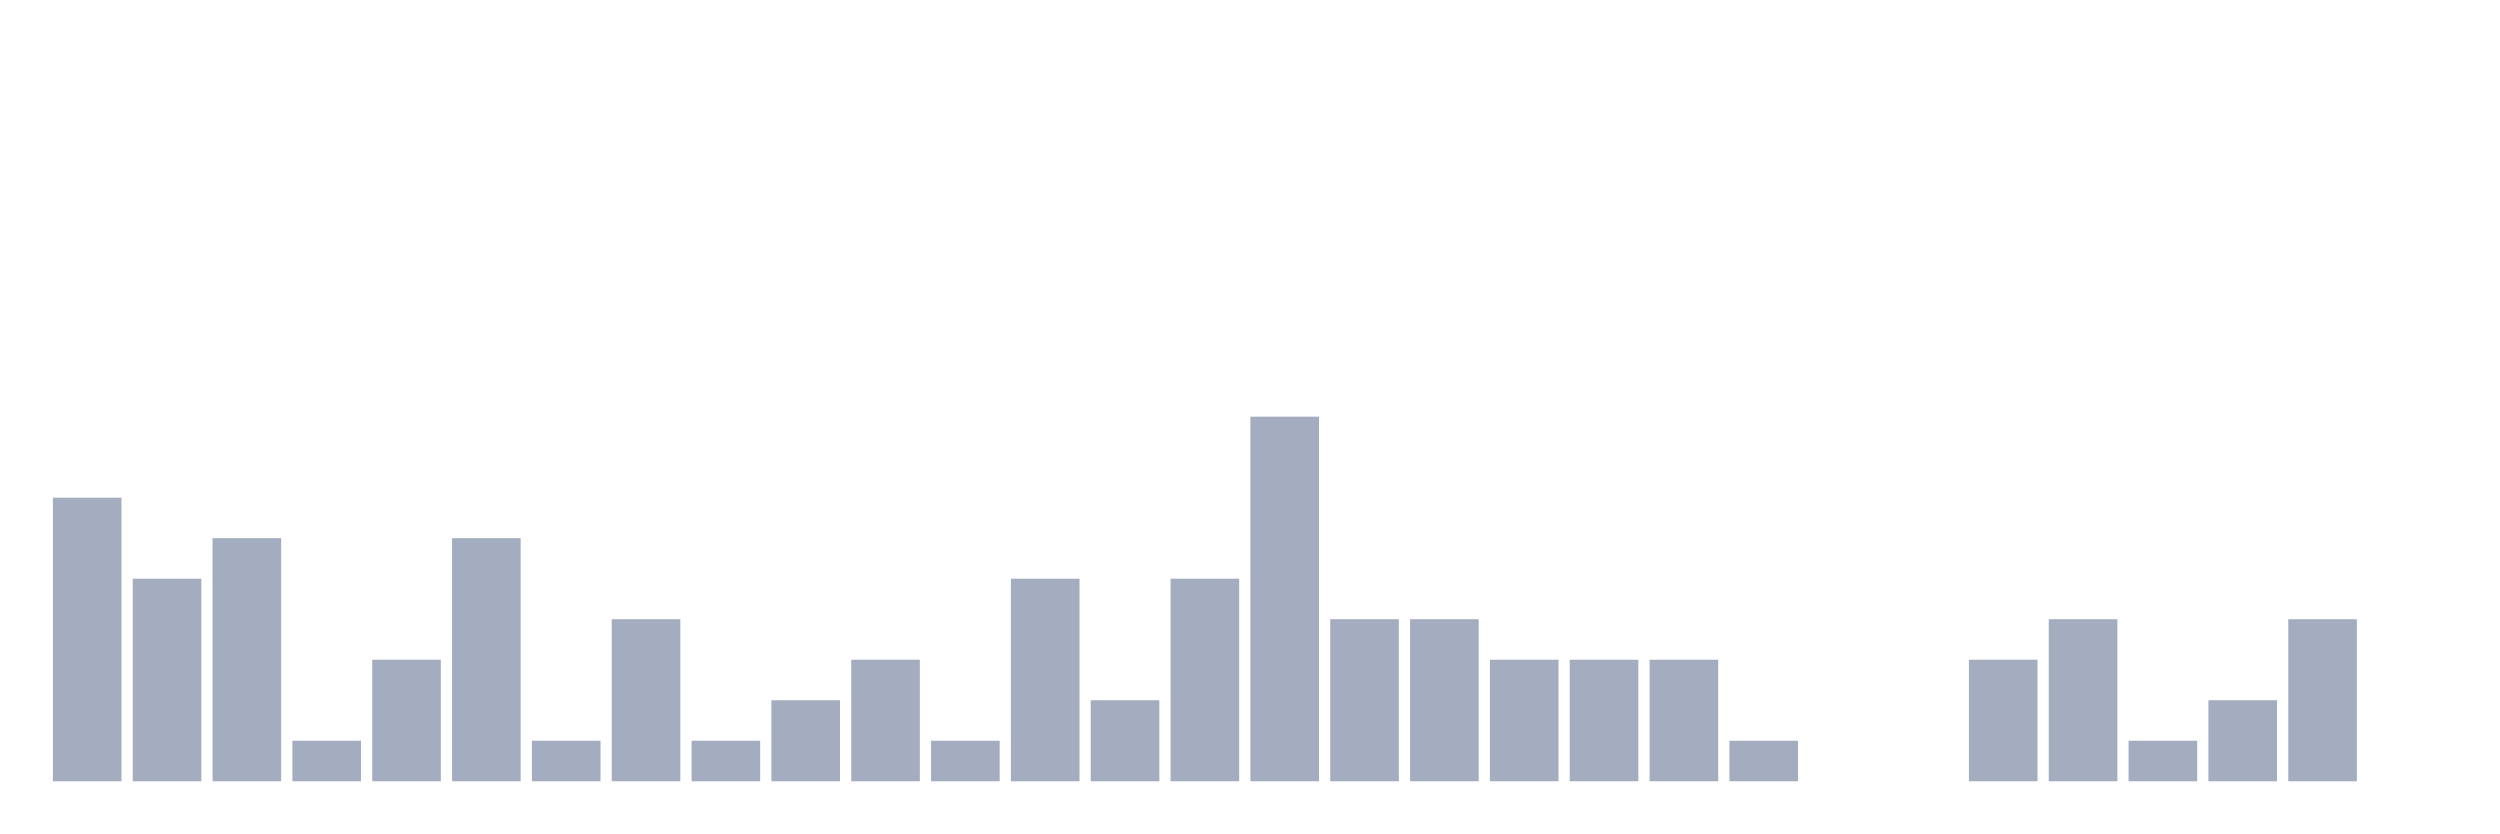
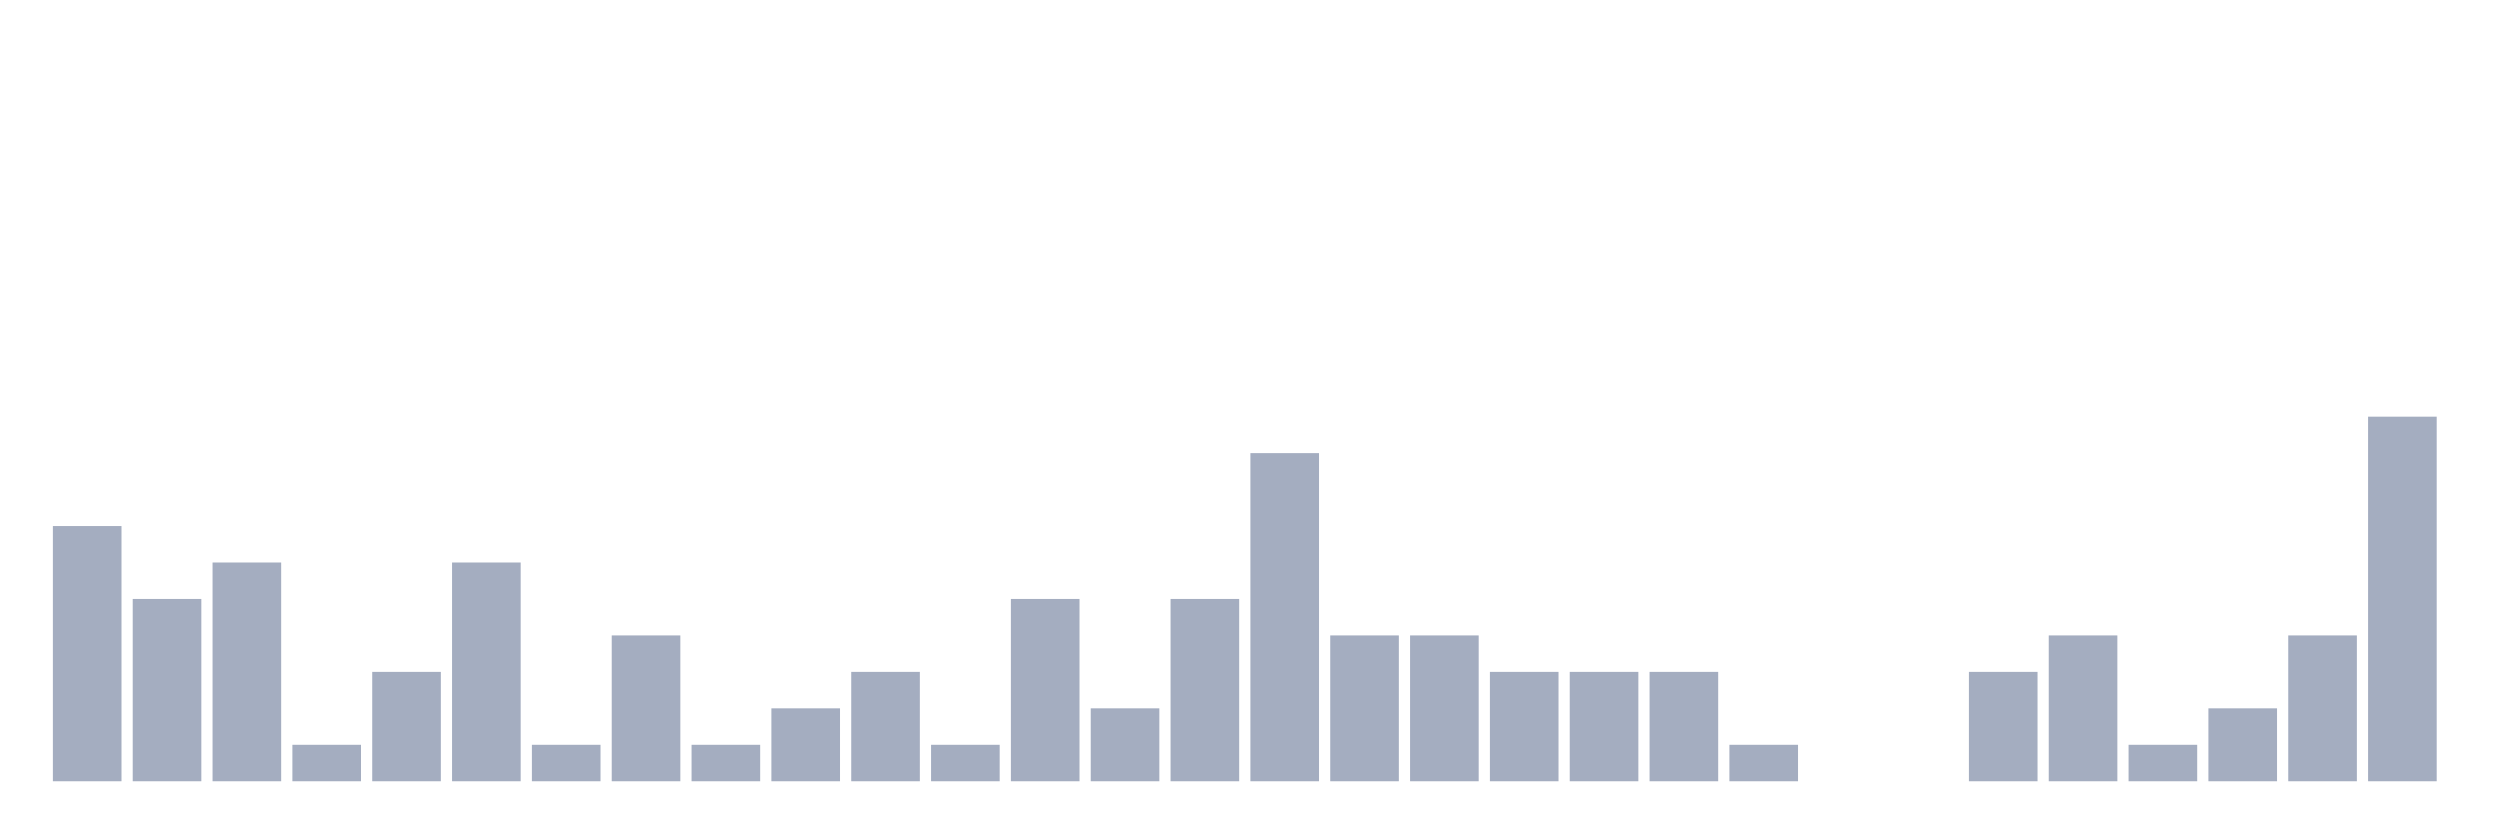
<svg xmlns="http://www.w3.org/2000/svg" viewBox="0 0 480 160">
  <g transform="translate(10,10)">
-     <rect class="bar" x="0.153" width="13.175" y="85.556" height="54.444" fill="rgb(164,173,192)" />
-     <rect class="bar" x="15.482" width="13.175" y="101.111" height="38.889" fill="rgb(164,173,192)" />
-     <rect class="bar" x="30.81" width="13.175" y="93.333" height="46.667" fill="rgb(164,173,192)" />
-     <rect class="bar" x="46.138" width="13.175" y="132.222" height="7.778" fill="rgb(164,173,192)" />
-     <rect class="bar" x="61.466" width="13.175" y="116.667" height="23.333" fill="rgb(164,173,192)" />
-     <rect class="bar" x="76.794" width="13.175" y="93.333" height="46.667" fill="rgb(164,173,192)" />
-     <rect class="bar" x="92.123" width="13.175" y="132.222" height="7.778" fill="rgb(164,173,192)" />
-     <rect class="bar" x="107.451" width="13.175" y="108.889" height="31.111" fill="rgb(164,173,192)" />
-     <rect class="bar" x="122.779" width="13.175" y="132.222" height="7.778" fill="rgb(164,173,192)" />
-     <rect class="bar" x="138.107" width="13.175" y="124.444" height="15.556" fill="rgb(164,173,192)" />
-     <rect class="bar" x="153.436" width="13.175" y="116.667" height="23.333" fill="rgb(164,173,192)" />
-     <rect class="bar" x="168.764" width="13.175" y="132.222" height="7.778" fill="rgb(164,173,192)" />
-     <rect class="bar" x="184.092" width="13.175" y="101.111" height="38.889" fill="rgb(164,173,192)" />
-     <rect class="bar" x="199.42" width="13.175" y="124.444" height="15.556" fill="rgb(164,173,192)" />
-     <rect class="bar" x="214.748" width="13.175" y="101.111" height="38.889" fill="rgb(164,173,192)" />
-     <rect class="bar" x="230.077" width="13.175" y="70" height="70" fill="rgb(164,173,192)" />
-     <rect class="bar" x="245.405" width="13.175" y="108.889" height="31.111" fill="rgb(164,173,192)" />
-     <rect class="bar" x="260.733" width="13.175" y="108.889" height="31.111" fill="rgb(164,173,192)" />
-     <rect class="bar" x="276.061" width="13.175" y="116.667" height="23.333" fill="rgb(164,173,192)" />
-     <rect class="bar" x="291.39" width="13.175" y="116.667" height="23.333" fill="rgb(164,173,192)" />
-     <rect class="bar" x="306.718" width="13.175" y="116.667" height="23.333" fill="rgb(164,173,192)" />
-     <rect class="bar" x="322.046" width="13.175" y="132.222" height="7.778" fill="rgb(164,173,192)" />
+     <rect class="bar" x="0.153" width="13.175" y="91" height="49" fill="rgb(164,173,192)" />
+     <rect class="bar" x="15.482" width="13.175" y="105" height="35" fill="rgb(164,173,192)" />
+     <rect class="bar" x="30.81" width="13.175" y="98" height="42" fill="rgb(164,173,192)" />
+     <rect class="bar" x="46.138" width="13.175" y="133" height="7" fill="rgb(164,173,192)" />
+     <rect class="bar" x="61.466" width="13.175" y="119" height="21" fill="rgb(164,173,192)" />
+     <rect class="bar" x="76.794" width="13.175" y="98" height="42" fill="rgb(164,173,192)" />
+     <rect class="bar" x="92.123" width="13.175" y="133" height="7" fill="rgb(164,173,192)" />
+     <rect class="bar" x="107.451" width="13.175" y="112" height="28" fill="rgb(164,173,192)" />
+     <rect class="bar" x="122.779" width="13.175" y="133" height="7" fill="rgb(164,173,192)" />
+     <rect class="bar" x="138.107" width="13.175" y="126" height="14" fill="rgb(164,173,192)" />
+     <rect class="bar" x="153.436" width="13.175" y="119" height="21" fill="rgb(164,173,192)" />
+     <rect class="bar" x="168.764" width="13.175" y="133" height="7" fill="rgb(164,173,192)" />
+     <rect class="bar" x="184.092" width="13.175" y="105" height="35" fill="rgb(164,173,192)" />
+     <rect class="bar" x="199.42" width="13.175" y="126" height="14" fill="rgb(164,173,192)" />
+     <rect class="bar" x="214.748" width="13.175" y="105" height="35" fill="rgb(164,173,192)" />
+     <rect class="bar" x="230.077" width="13.175" y="77" height="63" fill="rgb(164,173,192)" />
+     <rect class="bar" x="245.405" width="13.175" y="112" height="28" fill="rgb(164,173,192)" />
+     <rect class="bar" x="260.733" width="13.175" y="112" height="28" fill="rgb(164,173,192)" />
+     <rect class="bar" x="276.061" width="13.175" y="119" height="21" fill="rgb(164,173,192)" />
+     <rect class="bar" x="291.39" width="13.175" y="119" height="21" fill="rgb(164,173,192)" />
+     <rect class="bar" x="306.718" width="13.175" y="119" height="21" fill="rgb(164,173,192)" />
+     <rect class="bar" x="322.046" width="13.175" y="133" height="7" fill="rgb(164,173,192)" />
    <rect class="bar" x="337.374" width="13.175" y="140" height="0" fill="rgb(164,173,192)" />
    <rect class="bar" x="352.702" width="13.175" y="140" height="0" fill="rgb(164,173,192)" />
-     <rect class="bar" x="368.031" width="13.175" y="116.667" height="23.333" fill="rgb(164,173,192)" />
-     <rect class="bar" x="383.359" width="13.175" y="108.889" height="31.111" fill="rgb(164,173,192)" />
-     <rect class="bar" x="398.687" width="13.175" y="132.222" height="7.778" fill="rgb(164,173,192)" />
-     <rect class="bar" x="414.015" width="13.175" y="124.444" height="15.556" fill="rgb(164,173,192)" />
-     <rect class="bar" x="429.344" width="13.175" y="108.889" height="31.111" fill="rgb(164,173,192)" />
-     <rect class="bar" x="444.672" width="13.175" y="140" height="0" fill="rgb(164,173,192)" />
+     <rect class="bar" x="368.031" width="13.175" y="119" height="21" fill="rgb(164,173,192)" />
+     <rect class="bar" x="383.359" width="13.175" y="112" height="28" fill="rgb(164,173,192)" />
+     <rect class="bar" x="398.687" width="13.175" y="133" height="7" fill="rgb(164,173,192)" />
+     <rect class="bar" x="414.015" width="13.175" y="126" height="14" fill="rgb(164,173,192)" />
+     <rect class="bar" x="429.344" width="13.175" y="112" height="28" fill="rgb(164,173,192)" />
+     <rect class="bar" x="444.672" width="13.175" y="70" height="70" fill="rgb(164,173,192)" />
  </g>
</svg>
